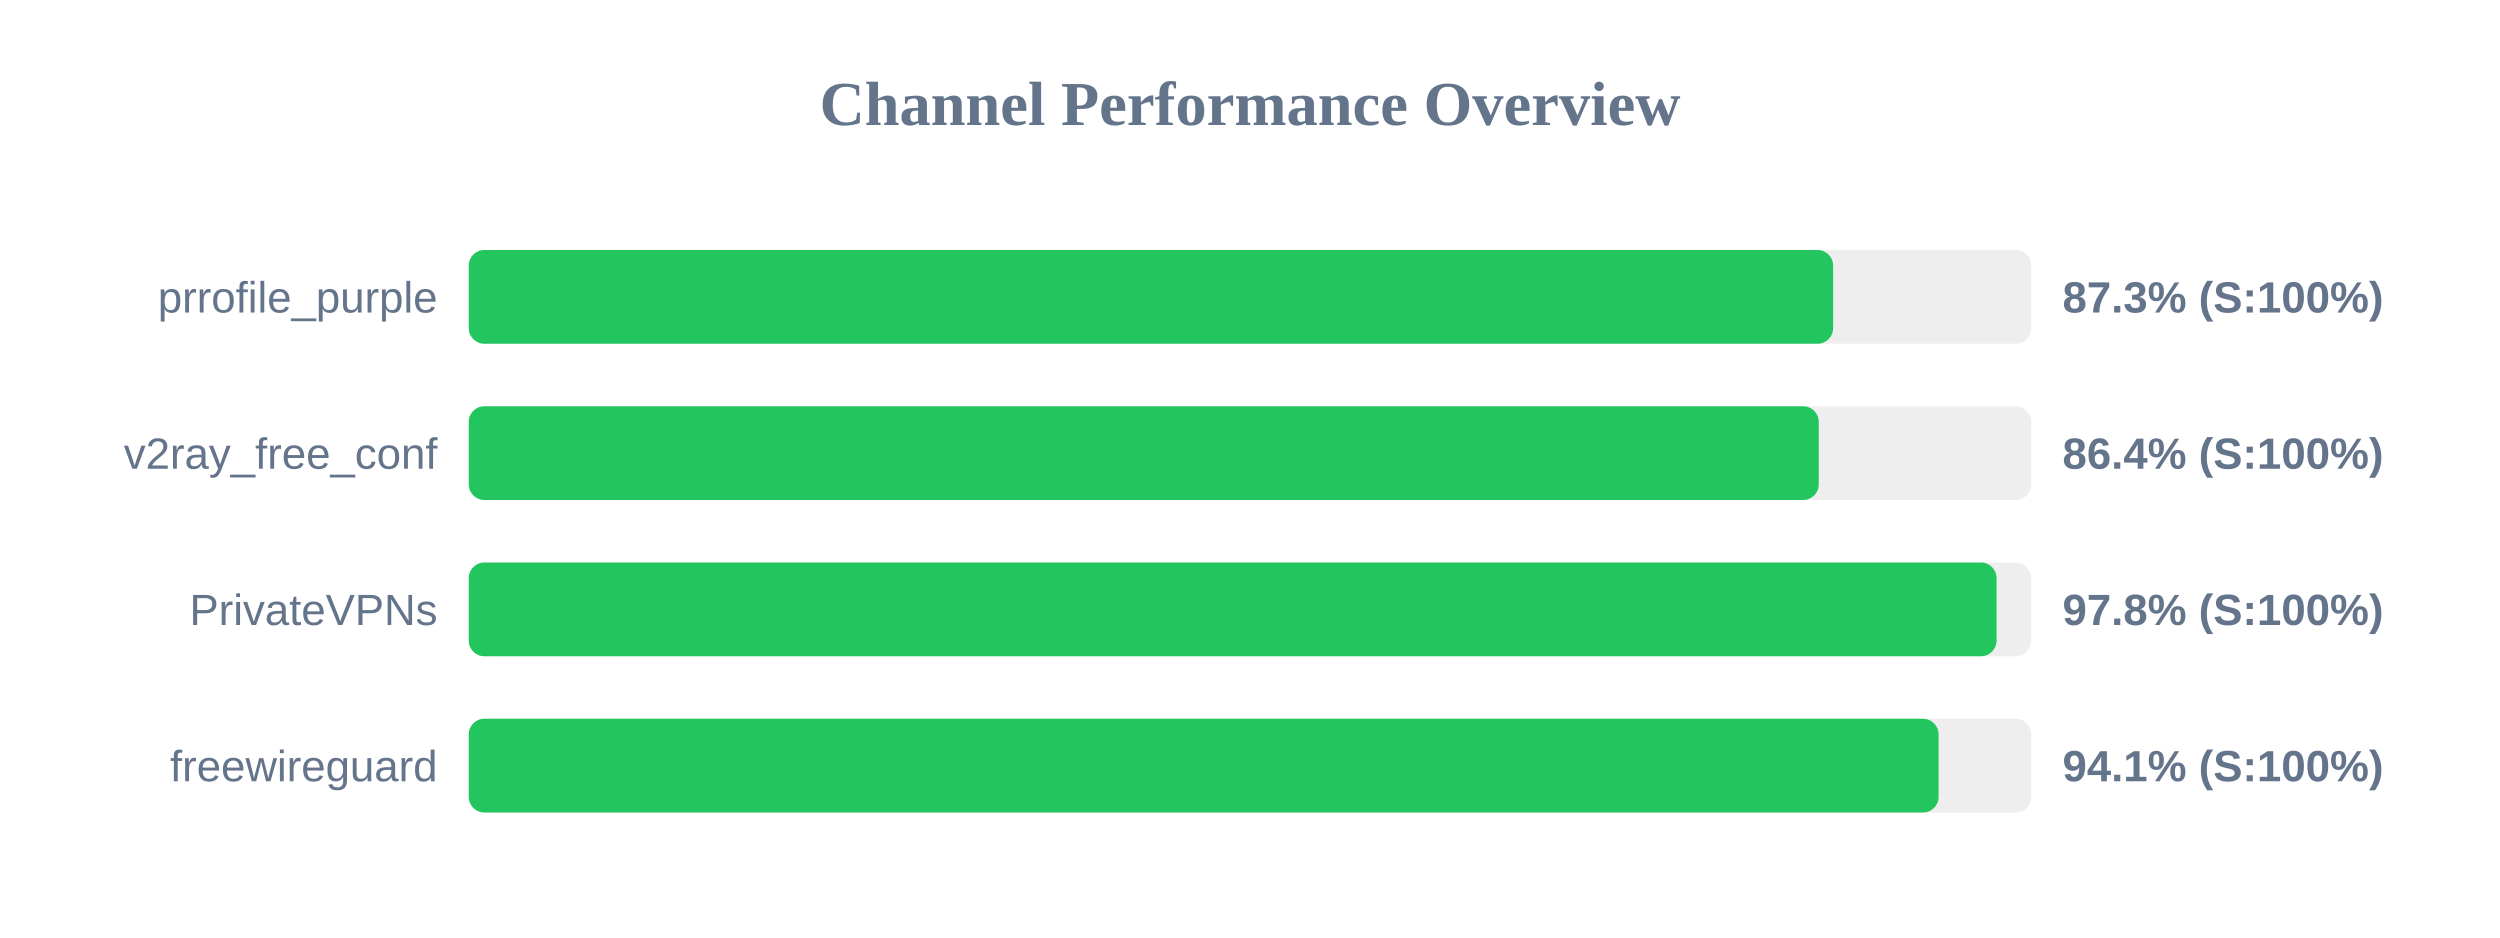
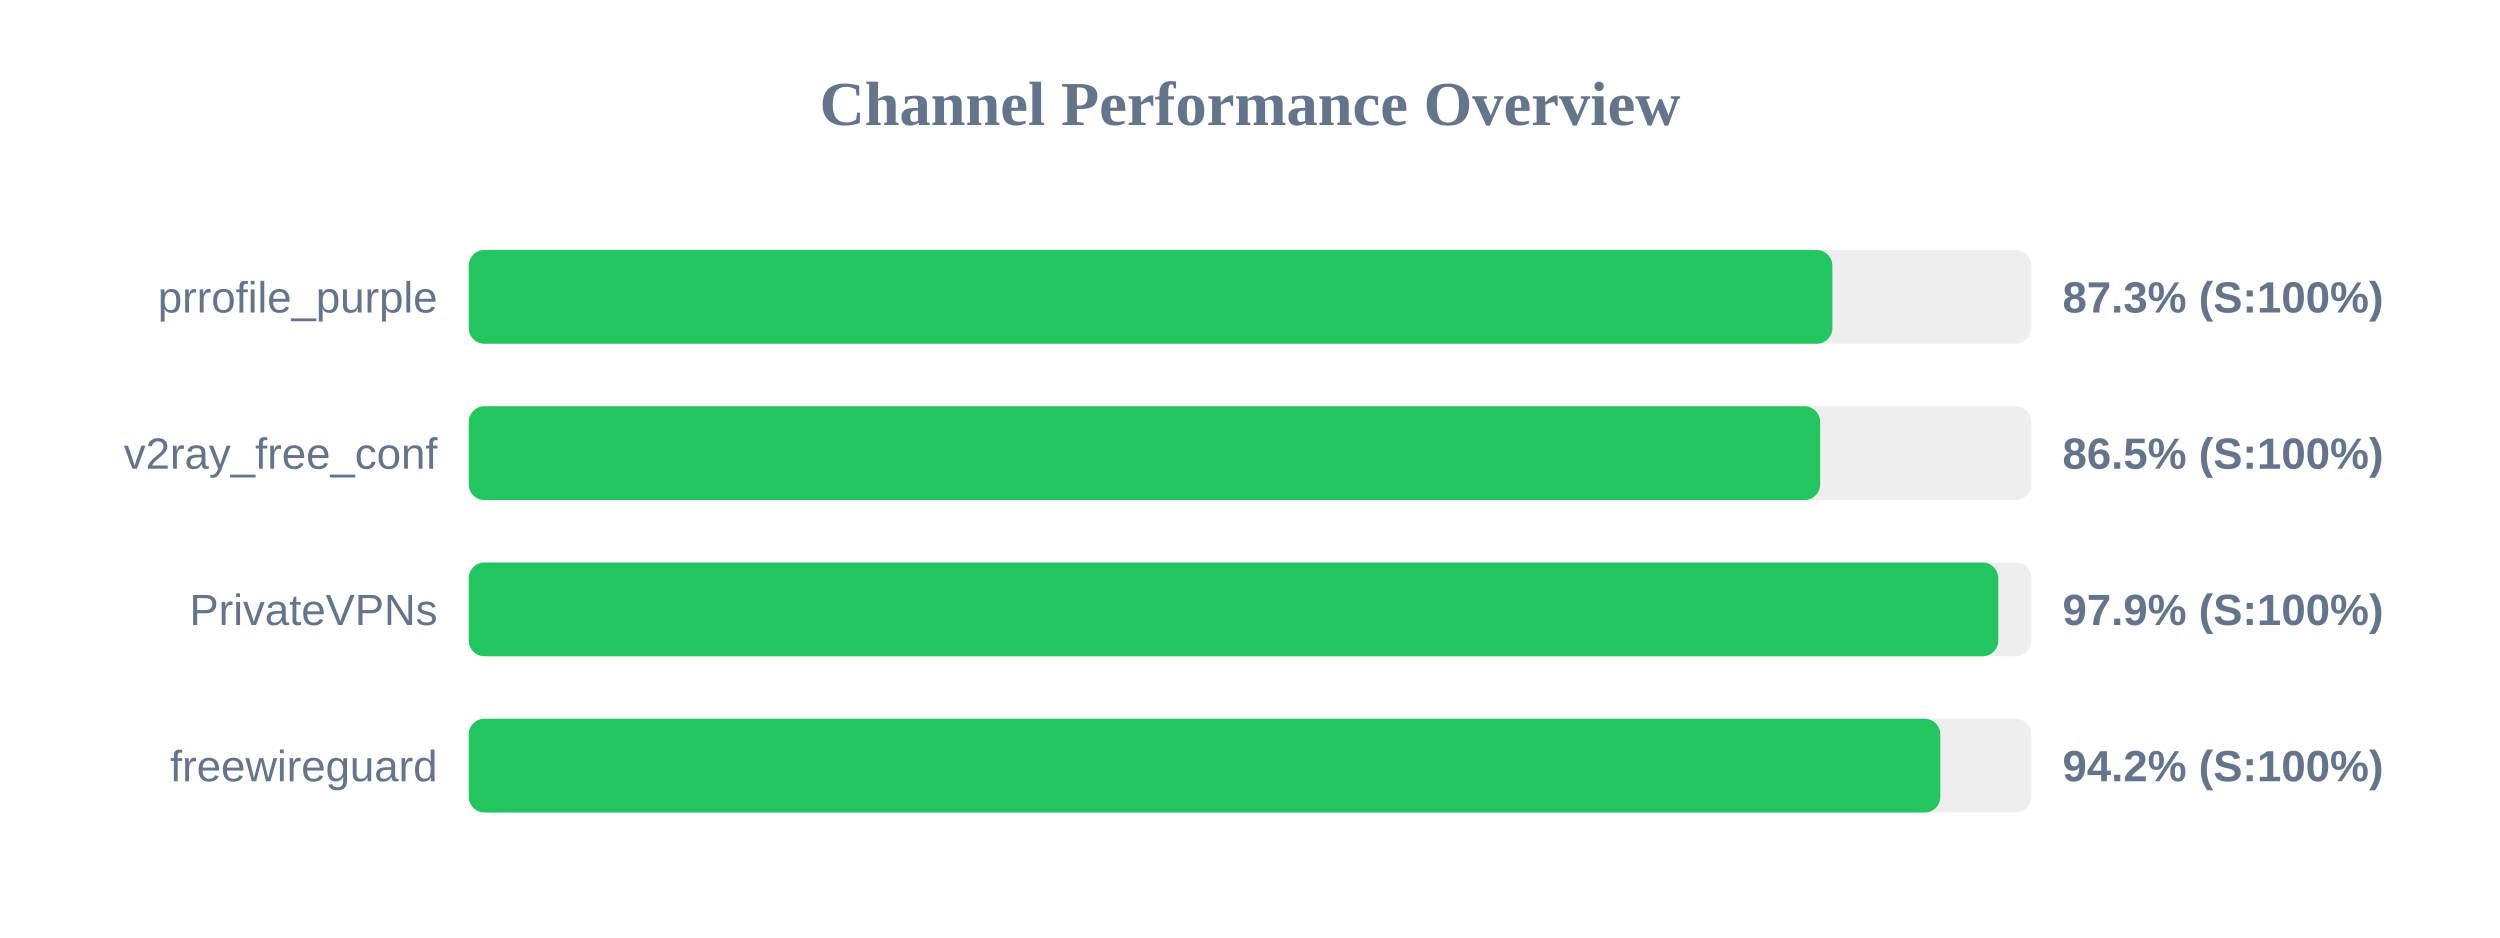
<svg xmlns="http://www.w3.org/2000/svg" width="800" height="300" version="1.1">
  <style>
        .row { font: 14px Arial; fill: #64748b; }
        .score { font: bold 14px Arial; fill: #64748b; }
    </style>
  <text x="400" y="40" text-anchor="middle" font-size="20px" font-weight="bold" fill="#64748b">Channel Performance Overview</text>
  <rect x="150" y="80" width="500" height="30" fill="#eee" rx="5" />
-   <rect x="150" y="80" width="436.6" height="30" fill="#22c55e" rx="5" />
+   <rect x="150" y="80" width="436.35" height="30" fill="#22c55e" rx="5" />
  <text x="140" y="100" text-anchor="end" class="row">prrofile_purple</text>
  <text x="660" y="100" text-anchor="start" class="score">87.3% (S:100%)</text>
  <rect x="150" y="130" width="500" height="30" fill="#eee" rx="5" />
-   <rect x="150" y="130" width="432.0" height="30" fill="#22c55e" rx="5" />
+   <rect x="150" y="130" width="432.45" height="30" fill="#22c55e" rx="5" />
  <text x="140" y="150" text-anchor="end" class="row">v2ray_free_conf</text>
-   <text x="660" y="150" text-anchor="start" class="score">86.4% (S:100%)</text>
+   <text x="660" y="150" text-anchor="start" class="score">86.5% (S:100%)</text>
  <rect x="150" y="180" width="500" height="30" fill="#eee" rx="5" />
-   <rect x="150" y="180" width="488.9" height="30" fill="#22c55e" rx="5" />
+   <rect x="150" y="180" width="489.45" height="30" fill="#22c55e" rx="5" />
  <text x="140" y="200" text-anchor="end" class="row">PrivateVPNs</text>
-   <text x="660" y="200" text-anchor="start" class="score">97.8% (S:100%)</text>
+   <text x="660" y="200" text-anchor="start" class="score">97.9% (S:100%)</text>
  <rect x="150" y="230" width="500" height="30" fill="#eee" rx="5" />
-   <rect x="150" y="230" width="470.35" height="30" fill="#22c55e" rx="5" />
+   <rect x="150" y="230" width="470.9" height="30" fill="#22c55e" rx="5" />
  <text x="140" y="250" text-anchor="end" class="row">freewireguard</text>
-   <text x="660" y="250" text-anchor="start" class="score">94.1% (S:100%)</text>
+   <text x="660" y="250" text-anchor="start" class="score">94.2% (S:100%)</text>
</svg>
